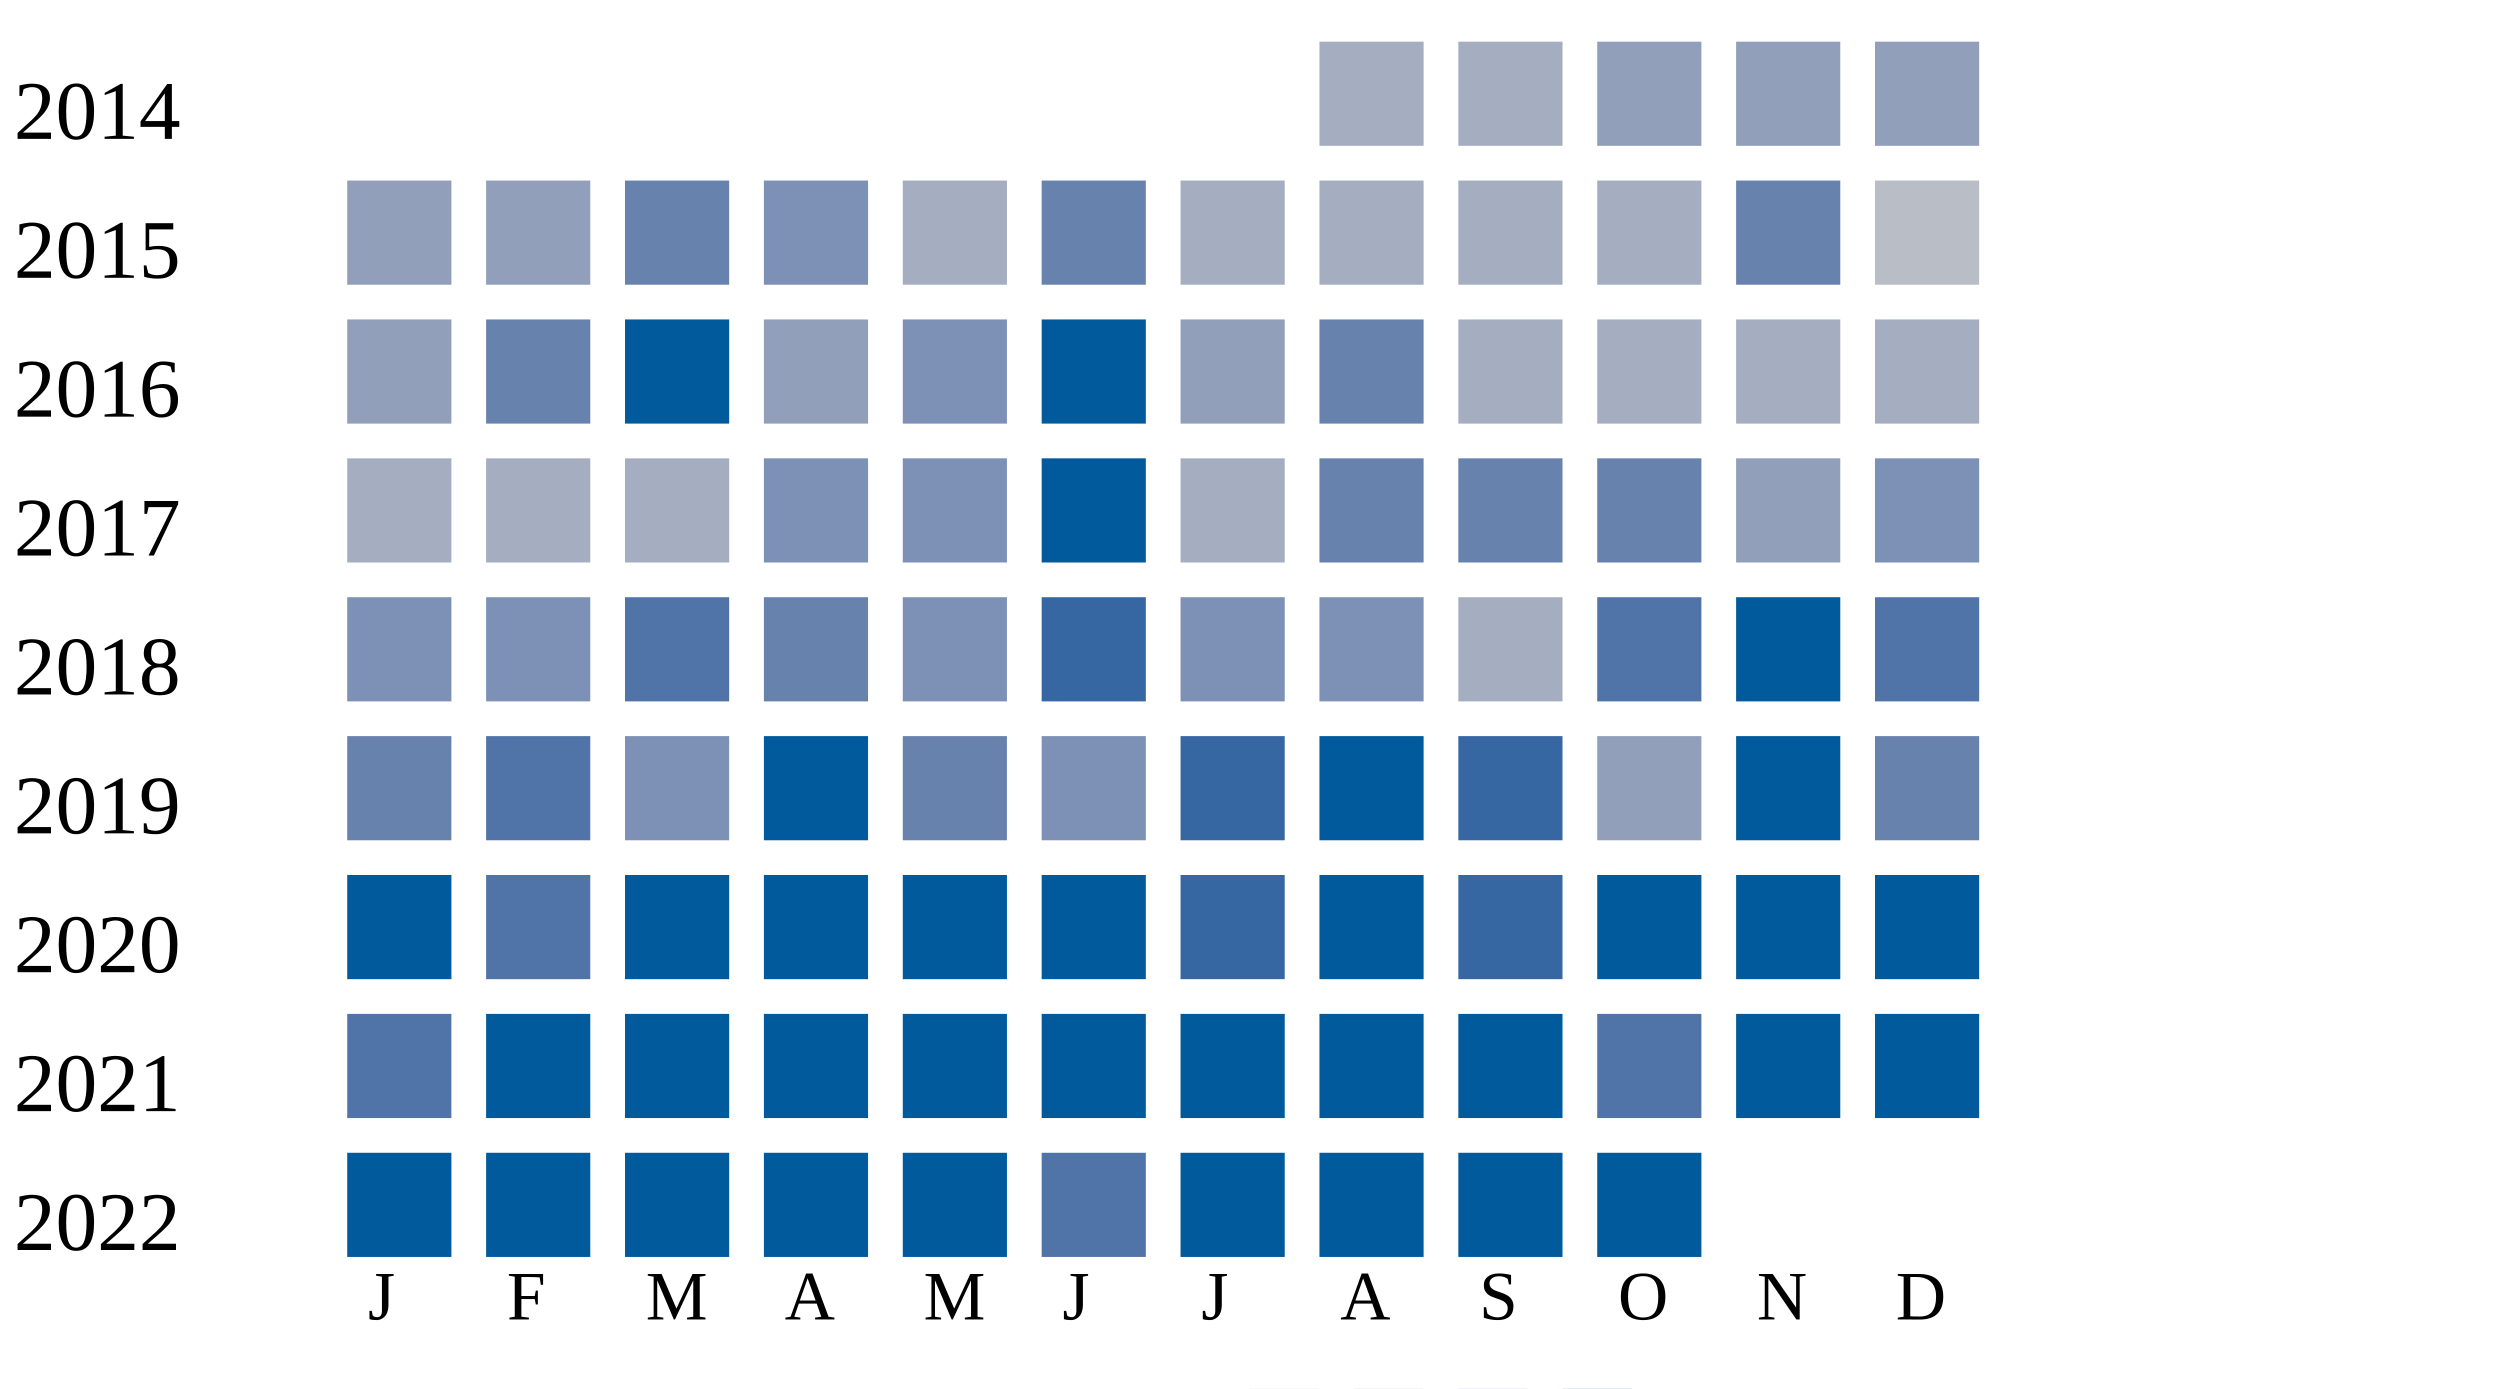
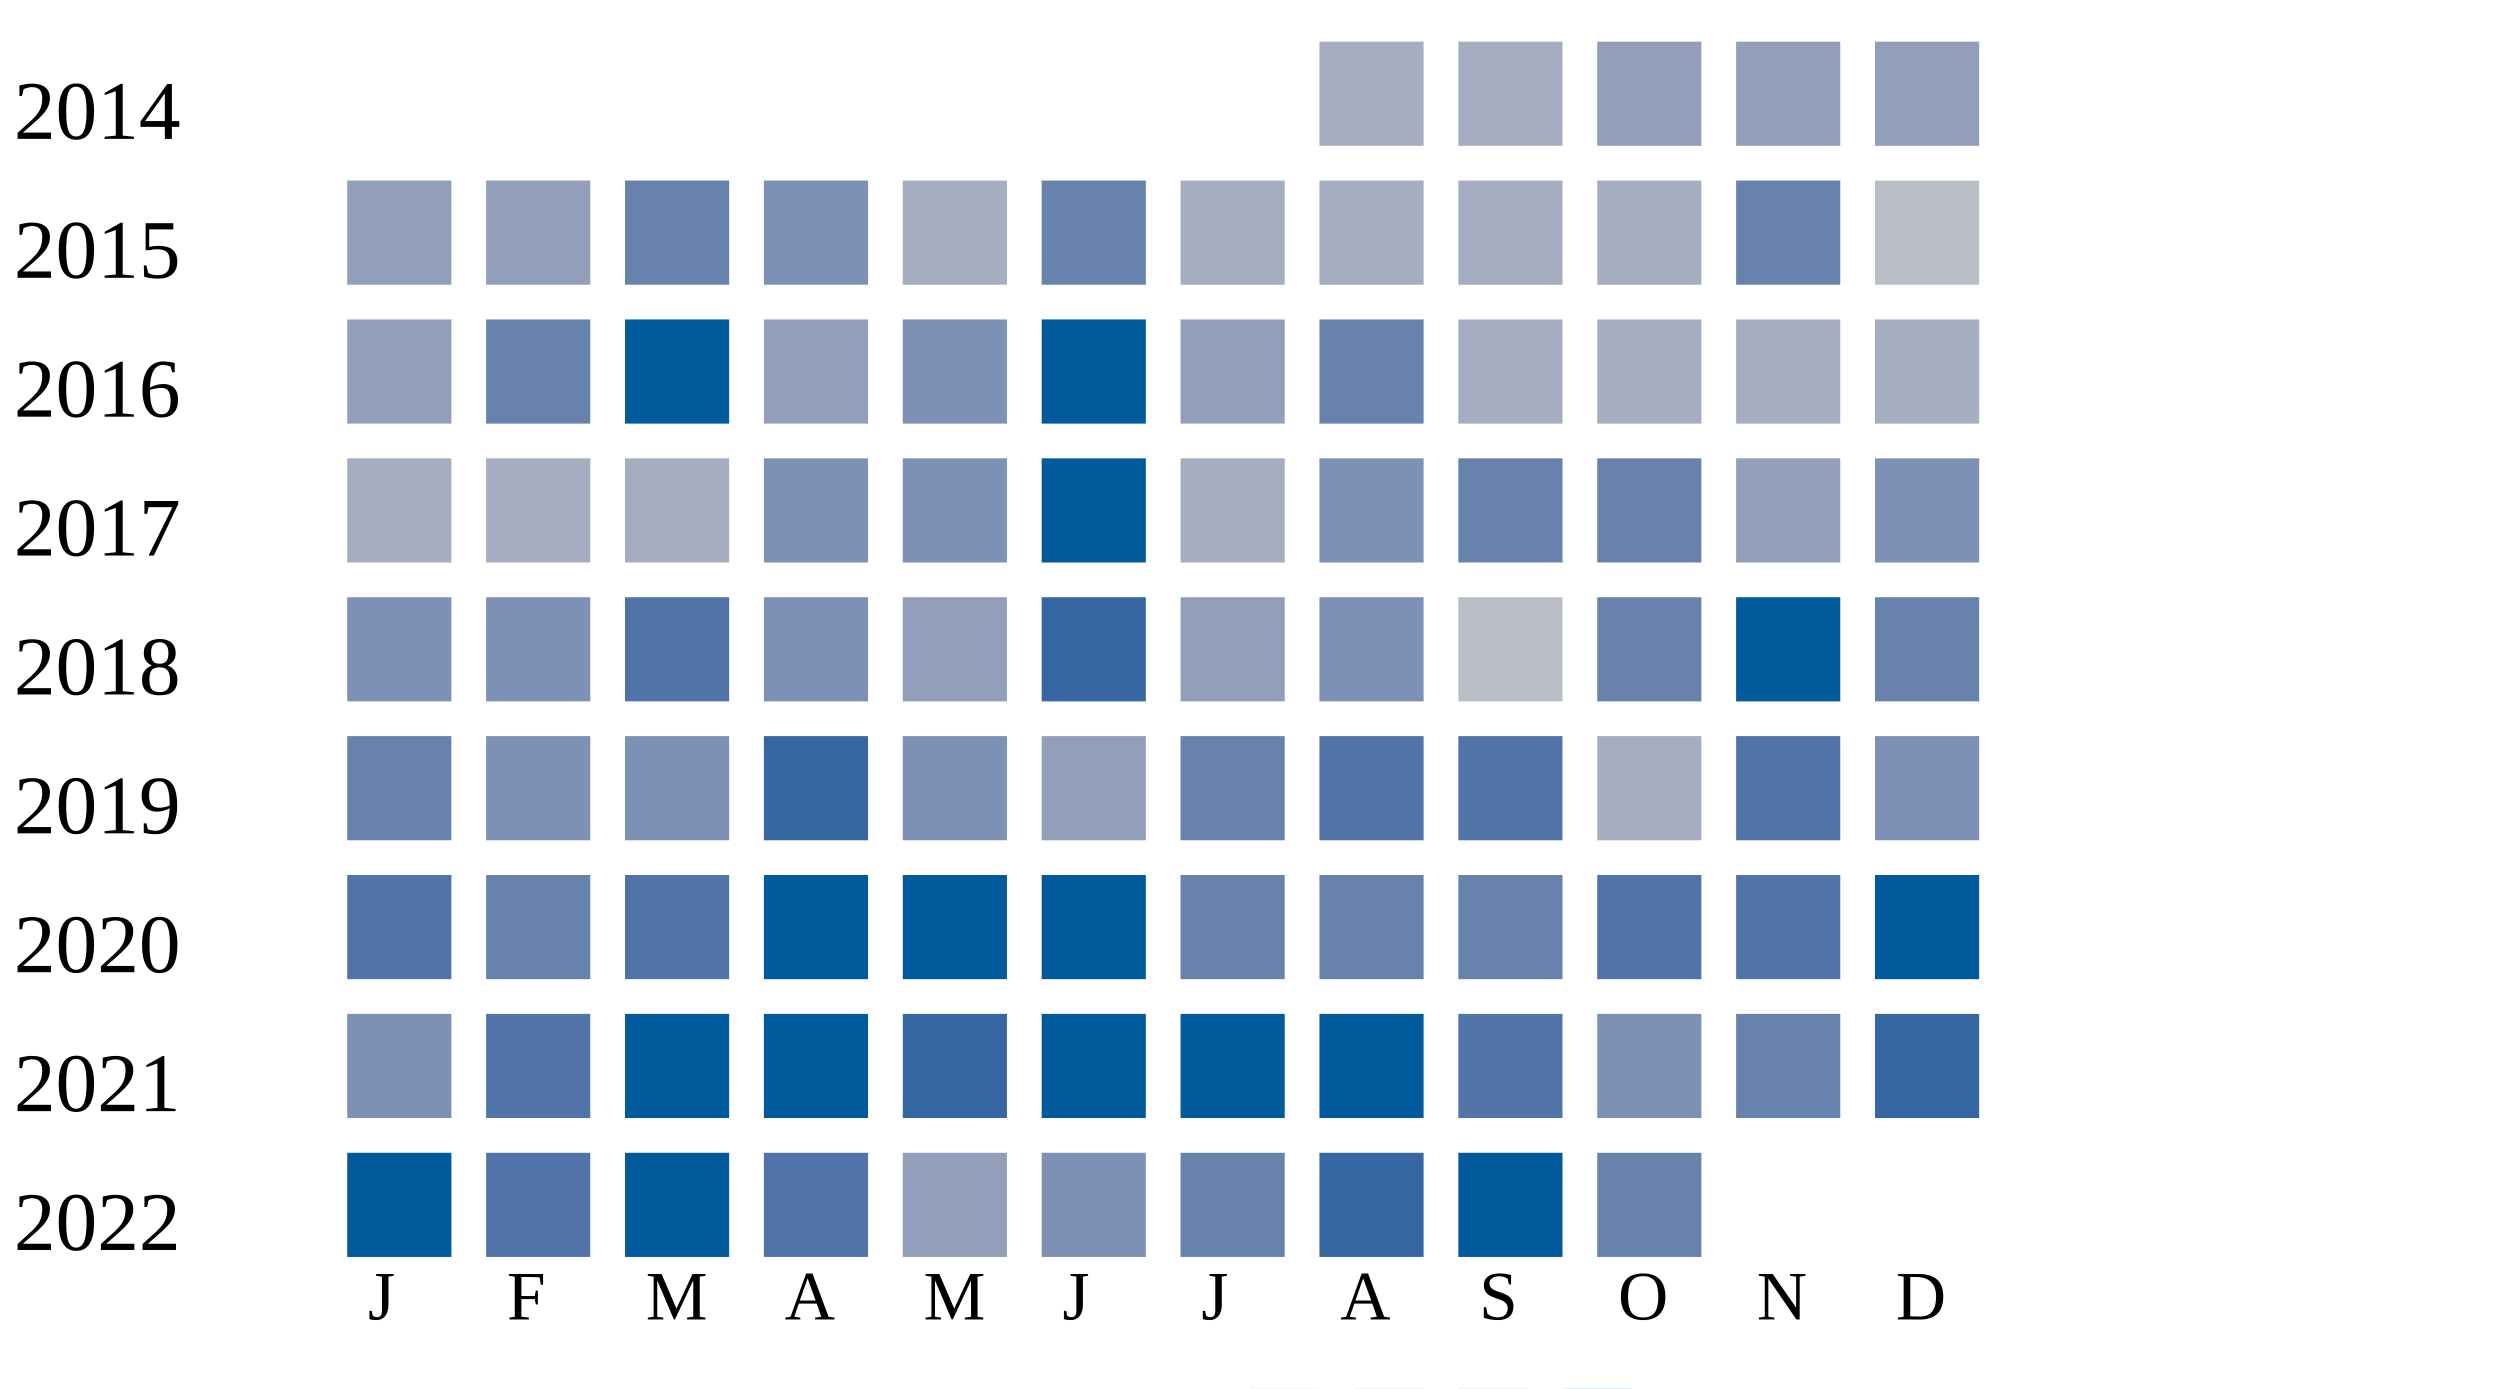
<svg xmlns="http://www.w3.org/2000/svg" width="360" height="200">
  <g transform="translate(0 0)">
    <text x="2" y="20">2014</text>
    <rect x="190" y="6" width="15" height="15" fill="#a5aec0" />
    <rect x="210" y="6" width="15" height="15" fill="#a5aec0" />
    <rect x="230" y="6" width="15" height="15" fill="#919fba" />
    <rect x="250" y="6" width="15" height="15" fill="#919fba" />
    <rect x="270" y="6" width="15" height="15" fill="#919fba" />
  </g>
  <g transform="translate(0 20)">
    <text x="2" y="20">2015</text>
    <rect x="50" y="6" width="15" height="15" fill="#919fba" />
    <rect x="70" y="6" width="15" height="15" fill="#919fba" />
    <rect x="90" y="6" width="15" height="15" fill="#6882ae" />
    <rect x="110" y="6" width="15" height="15" fill="#7d90b5" />
    <rect x="130" y="6" width="15" height="15" fill="#a5aec0" />
    <rect x="150" y="6" width="15" height="15" fill="#6882ae" />
    <rect x="170" y="6" width="15" height="15" fill="#a5aec0" />
    <rect x="190" y="6" width="15" height="15" fill="#a5aec0" />
    <rect x="210" y="6" width="15" height="15" fill="#a5aec0" />
    <rect x="230" y="6" width="15" height="15" fill="#a5aec0" />
    <rect x="250" y="6" width="15" height="15" fill="#6882ae" />
    <rect x="270" y="6" width="15" height="15" fill="#b9bdc6" />
  </g>
  <g transform="translate(0 40)">
    <text x="2" y="20">2016</text>
    <rect x="50" y="6" width="15" height="15" fill="#919fba" />
    <rect x="70" y="6" width="15" height="15" fill="#6882ae" />
    <rect x="90" y="6" width="15" height="15" fill="#005a9c" />
    <rect x="110" y="6" width="15" height="15" fill="#919fba" />
    <rect x="130" y="6" width="15" height="15" fill="#7d90b5" />
    <rect x="150" y="6" width="15" height="15" fill="#005a9c" />
    <rect x="170" y="6" width="15" height="15" fill="#919fba" />
    <rect x="190" y="6" width="15" height="15" fill="#6882ae" />
    <rect x="210" y="6" width="15" height="15" fill="#a5aec0" />
    <rect x="230" y="6" width="15" height="15" fill="#a5aec0" />
    <rect x="250" y="6" width="15" height="15" fill="#a5aec0" />
    <rect x="270" y="6" width="15" height="15" fill="#a5aec0" />
  </g>
  <g transform="translate(0 60)">
    <text x="2" y="20">2017</text>
    <rect x="50" y="6" width="15" height="15" fill="#a5aec0" />
    <rect x="70" y="6" width="15" height="15" fill="#a5aec0" />
    <rect x="90" y="6" width="15" height="15" fill="#a5aec0" />
    <rect x="110" y="6" width="15" height="15" fill="#7d90b5" />
    <rect x="130" y="6" width="15" height="15" fill="#7d90b5" />
    <rect x="150" y="6" width="15" height="15" fill="#005a9c" />
    <rect x="170" y="6" width="15" height="15" fill="#a5aec0" />
-     <rect x="190" y="6" width="15" height="15" fill="#6882ae" />
+     <rect x="190" y="6" width="15" height="15" fill="#7d90b5" />
    <rect x="210" y="6" width="15" height="15" fill="#6882ae" />
    <rect x="230" y="6" width="15" height="15" fill="#6882ae" />
    <rect x="250" y="6" width="15" height="15" fill="#919fba" />
    <rect x="270" y="6" width="15" height="15" fill="#7d90b5" />
  </g>
  <g transform="translate(0 80)">
    <text x="2" y="20">2018</text>
    <rect x="50" y="6" width="15" height="15" fill="#7d90b5" />
    <rect x="70" y="6" width="15" height="15" fill="#7d90b5" />
    <rect x="90" y="6" width="15" height="15" fill="#5174a8" />
-     <rect x="110" y="6" width="15" height="15" fill="#6882ae" />
-     <rect x="130" y="6" width="15" height="15" fill="#7d90b5" />
+     <rect x="110" y="6" width="15" height="15" fill="#7d90b5" />
+     <rect x="130" y="6" width="15" height="15" fill="#919fba" />
    <rect x="150" y="6" width="15" height="15" fill="#3667a2" />
-     <rect x="170" y="6" width="15" height="15" fill="#7d90b5" />
+     <rect x="170" y="6" width="15" height="15" fill="#919fba" />
    <rect x="190" y="6" width="15" height="15" fill="#7d90b5" />
-     <rect x="210" y="6" width="15" height="15" fill="#a5aec0" />
-     <rect x="230" y="6" width="15" height="15" fill="#5174a8" />
+     <rect x="210" y="6" width="15" height="15" fill="#b9bdc6" />
+     <rect x="230" y="6" width="15" height="15" fill="#6882ae" />
    <rect x="250" y="6" width="15" height="15" fill="#005a9c" />
-     <rect x="270" y="6" width="15" height="15" fill="#5174a8" />
+     <rect x="270" y="6" width="15" height="15" fill="#6882ae" />
  </g>
  <g transform="translate(0 100)">
    <text x="2" y="20">2019</text>
    <rect x="50" y="6" width="15" height="15" fill="#6882ae" />
-     <rect x="70" y="6" width="15" height="15" fill="#5174a8" />
+     <rect x="70" y="6" width="15" height="15" fill="#7d90b5" />
    <rect x="90" y="6" width="15" height="15" fill="#7d90b5" />
-     <rect x="110" y="6" width="15" height="15" fill="#005a9c" />
-     <rect x="130" y="6" width="15" height="15" fill="#6882ae" />
-     <rect x="150" y="6" width="15" height="15" fill="#7d90b5" />
-     <rect x="170" y="6" width="15" height="15" fill="#3667a2" />
-     <rect x="190" y="6" width="15" height="15" fill="#005a9c" />
-     <rect x="210" y="6" width="15" height="15" fill="#3667a2" />
-     <rect x="230" y="6" width="15" height="15" fill="#919fba" />
-     <rect x="250" y="6" width="15" height="15" fill="#005a9c" />
-     <rect x="270" y="6" width="15" height="15" fill="#6882ae" />
+     <rect x="110" y="6" width="15" height="15" fill="#3667a2" />
+     <rect x="130" y="6" width="15" height="15" fill="#7d90b5" />
+     <rect x="150" y="6" width="15" height="15" fill="#919fba" />
+     <rect x="170" y="6" width="15" height="15" fill="#6882ae" />
+     <rect x="190" y="6" width="15" height="15" fill="#5174a8" />
+     <rect x="210" y="6" width="15" height="15" fill="#5174a8" />
+     <rect x="230" y="6" width="15" height="15" fill="#a5aec0" />
+     <rect x="250" y="6" width="15" height="15" fill="#5174a8" />
+     <rect x="270" y="6" width="15" height="15" fill="#7d90b5" />
  </g>
  <g transform="translate(0 120)">
    <text x="2" y="20">2020</text>
-     <rect x="50" y="6" width="15" height="15" fill="#005a9c" />
-     <rect x="70" y="6" width="15" height="15" fill="#5174a8" />
-     <rect x="90" y="6" width="15" height="15" fill="#005a9c" />
+     <rect x="50" y="6" width="15" height="15" fill="#5174a8" />
+     <rect x="70" y="6" width="15" height="15" fill="#6882ae" />
+     <rect x="90" y="6" width="15" height="15" fill="#5174a8" />
    <rect x="110" y="6" width="15" height="15" fill="#005a9c" />
    <rect x="130" y="6" width="15" height="15" fill="#005a9c" />
    <rect x="150" y="6" width="15" height="15" fill="#005a9c" />
-     <rect x="170" y="6" width="15" height="15" fill="#3667a2" />
-     <rect x="190" y="6" width="15" height="15" fill="#005a9c" />
-     <rect x="210" y="6" width="15" height="15" fill="#3667a2" />
-     <rect x="230" y="6" width="15" height="15" fill="#005a9c" />
-     <rect x="250" y="6" width="15" height="15" fill="#005a9c" />
+     <rect x="170" y="6" width="15" height="15" fill="#6882ae" />
+     <rect x="190" y="6" width="15" height="15" fill="#6882ae" />
+     <rect x="210" y="6" width="15" height="15" fill="#6882ae" />
+     <rect x="230" y="6" width="15" height="15" fill="#5174a8" />
+     <rect x="250" y="6" width="15" height="15" fill="#5174a8" />
    <rect x="270" y="6" width="15" height="15" fill="#005a9c" />
  </g>
  <g transform="translate(0 140)">
    <text x="2" y="20">2021</text>
-     <rect x="50" y="6" width="15" height="15" fill="#5174a8" />
-     <rect x="70" y="6" width="15" height="15" fill="#005a9c" />
+     <rect x="50" y="6" width="15" height="15" fill="#7d90b5" />
+     <rect x="70" y="6" width="15" height="15" fill="#5174a8" />
    <rect x="90" y="6" width="15" height="15" fill="#005a9c" />
    <rect x="110" y="6" width="15" height="15" fill="#005a9c" />
-     <rect x="130" y="6" width="15" height="15" fill="#005a9c" />
+     <rect x="130" y="6" width="15" height="15" fill="#3667a2" />
    <rect x="150" y="6" width="15" height="15" fill="#005a9c" />
    <rect x="170" y="6" width="15" height="15" fill="#005a9c" />
    <rect x="190" y="6" width="15" height="15" fill="#005a9c" />
-     <rect x="210" y="6" width="15" height="15" fill="#005a9c" />
-     <rect x="230" y="6" width="15" height="15" fill="#5174a8" />
-     <rect x="250" y="6" width="15" height="15" fill="#005a9c" />
-     <rect x="270" y="6" width="15" height="15" fill="#005a9c" />
+     <rect x="210" y="6" width="15" height="15" fill="#5174a8" />
+     <rect x="230" y="6" width="15" height="15" fill="#7d90b5" />
+     <rect x="250" y="6" width="15" height="15" fill="#6882ae" />
+     <rect x="270" y="6" width="15" height="15" fill="#3667a2" />
  </g>
  <g transform="translate(0 160)">
    <text x="2" y="20">2022</text>
    <rect x="50" y="6" width="15" height="15" fill="#005a9c" />
-     <rect x="70" y="6" width="15" height="15" fill="#005a9c" />
+     <rect x="70" y="6" width="15" height="15" fill="#5174a8" />
    <rect x="90" y="6" width="15" height="15" fill="#005a9c" />
-     <rect x="110" y="6" width="15" height="15" fill="#005a9c" />
-     <rect x="130" y="6" width="15" height="15" fill="#005a9c" />
-     <rect x="150" y="6" width="15" height="15" fill="#5174a8" />
-     <rect x="170" y="6" width="15" height="15" fill="#005a9c" />
-     <rect x="190" y="6" width="15" height="15" fill="#005a9c" />
+     <rect x="110" y="6" width="15" height="15" fill="#5174a8" />
+     <rect x="130" y="6" width="15" height="15" fill="#919fba" />
+     <rect x="150" y="6" width="15" height="15" fill="#7d90b5" />
+     <rect x="170" y="6" width="15" height="15" fill="#6882ae" />
+     <rect x="190" y="6" width="15" height="15" fill="#3667a2" />
    <rect x="210" y="6" width="15" height="15" fill="#005a9c" />
-     <rect x="230" y="6" width="15" height="15" fill="#005a9c" />
+     <rect x="230" y="6" width="15" height="15" fill="#6882ae" />
  </g>
  <text style="font-size: 10px; text-align: center" x="53" y="190">J</text>
  <text style="font-size: 10px; text-align: center" x="73" y="190">F</text>
  <text style="font-size: 10px; text-align: center" x="93" y="190">M</text>
  <text style="font-size: 10px; text-align: center" x="113" y="190">A</text>
  <text style="font-size: 10px; text-align: center" x="133" y="190">M</text>
  <text style="font-size: 10px; text-align: center" x="153" y="190">J</text>
  <text style="font-size: 10px; text-align: center" x="173" y="190">J</text>
  <text style="font-size: 10px; text-align: center" x="193" y="190">A</text>
  <text style="font-size: 10px; text-align: center" x="213" y="190">S</text>
  <text style="font-size: 10px; text-align: center" x="233" y="190">O</text>
  <text style="font-size: 10px; text-align: center" x="253" y="190">N</text>
  <text style="font-size: 10px; text-align: center" x="273" y="190">D</text>
  <text style="font-size: 10px;" x="155" y="209">Less</text>
  <rect fill="#b9bdc6" width="10" height="10" x="180" y="200" />
  <rect fill="#919fba" width="10" height="10" x="195" y="200" />
  <rect fill="#6882ae" width="10" height="10" x="210" y="200" />
  <rect fill="#005a9c" width="10" height="10" x="225" y="200" />
  <text x="240" y="209" style="font-size: 10px;">More</text>
</svg>
